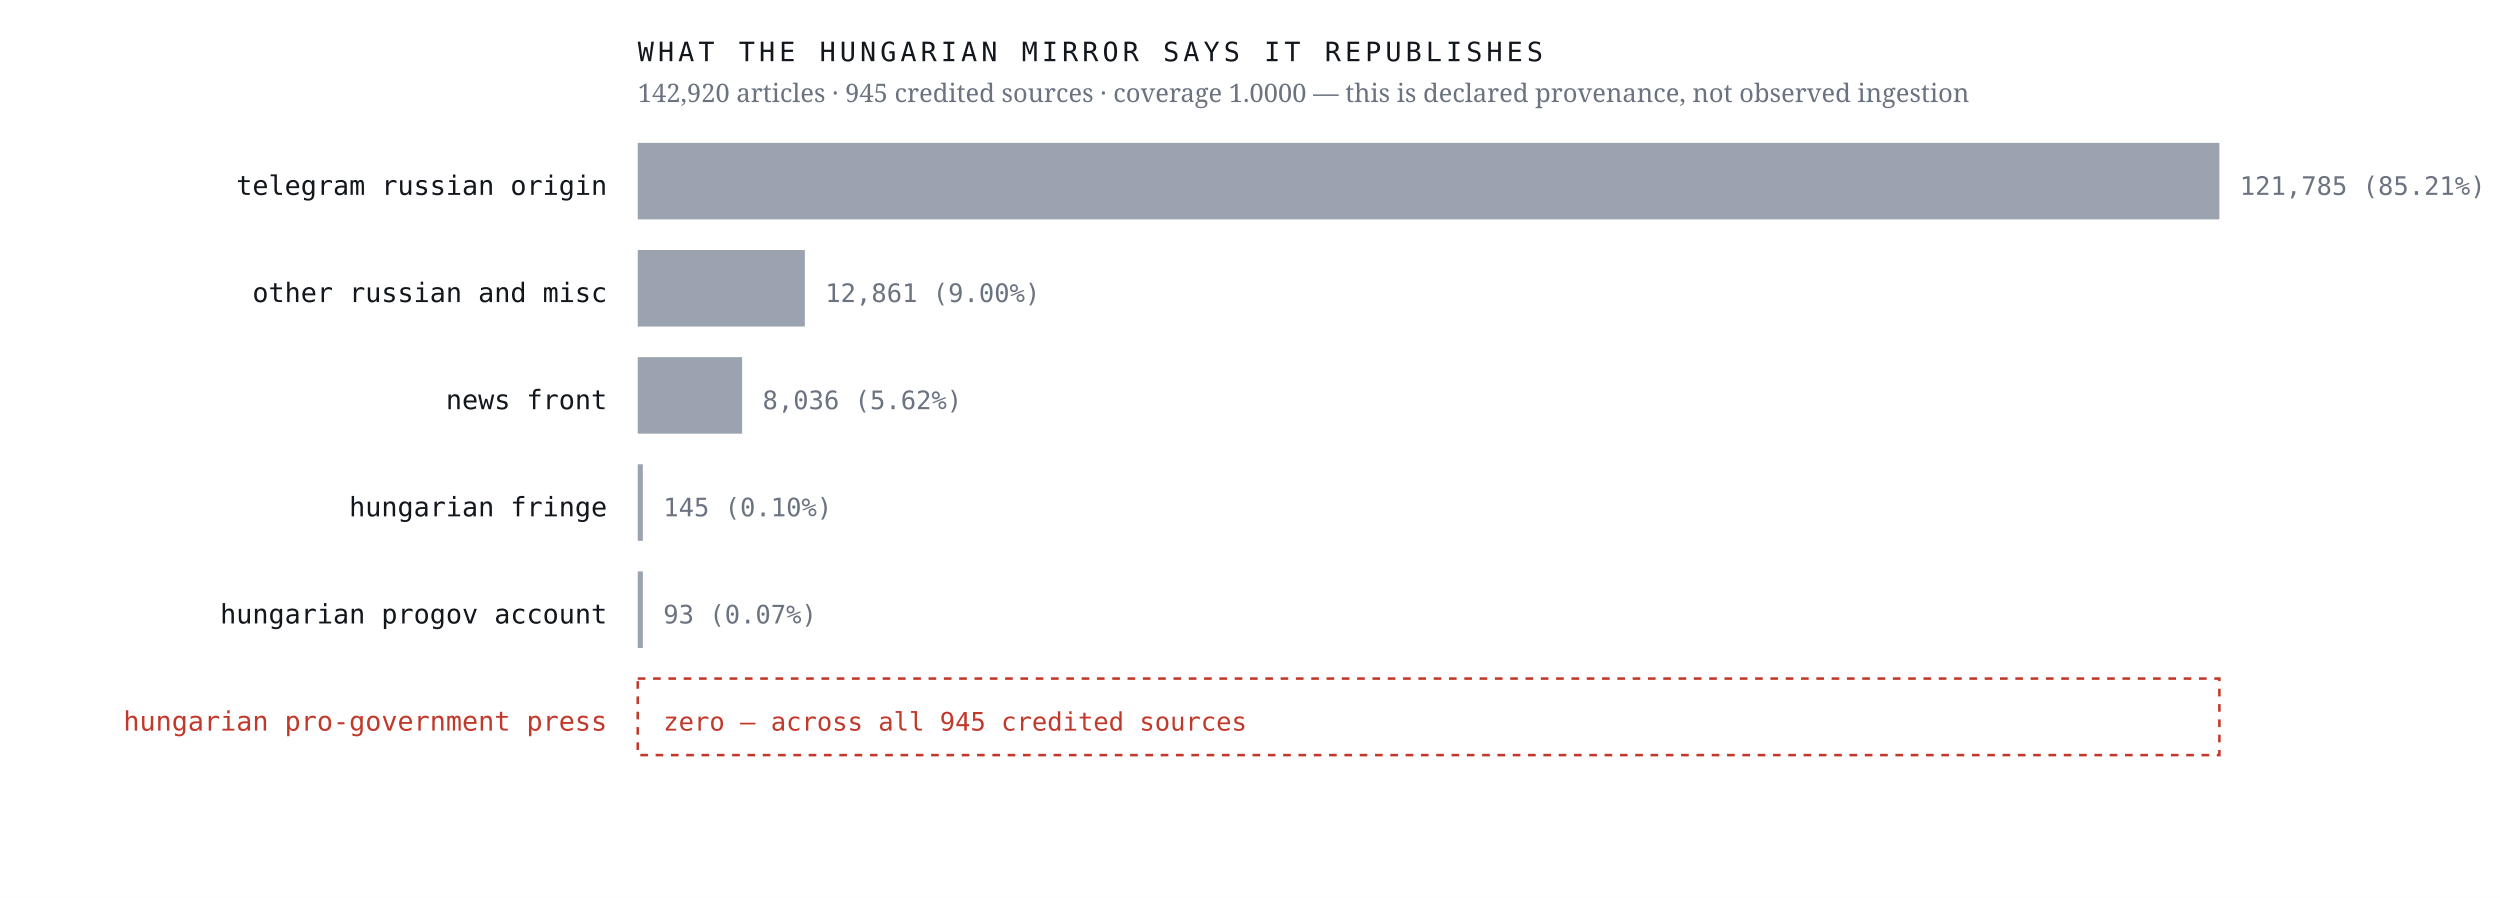
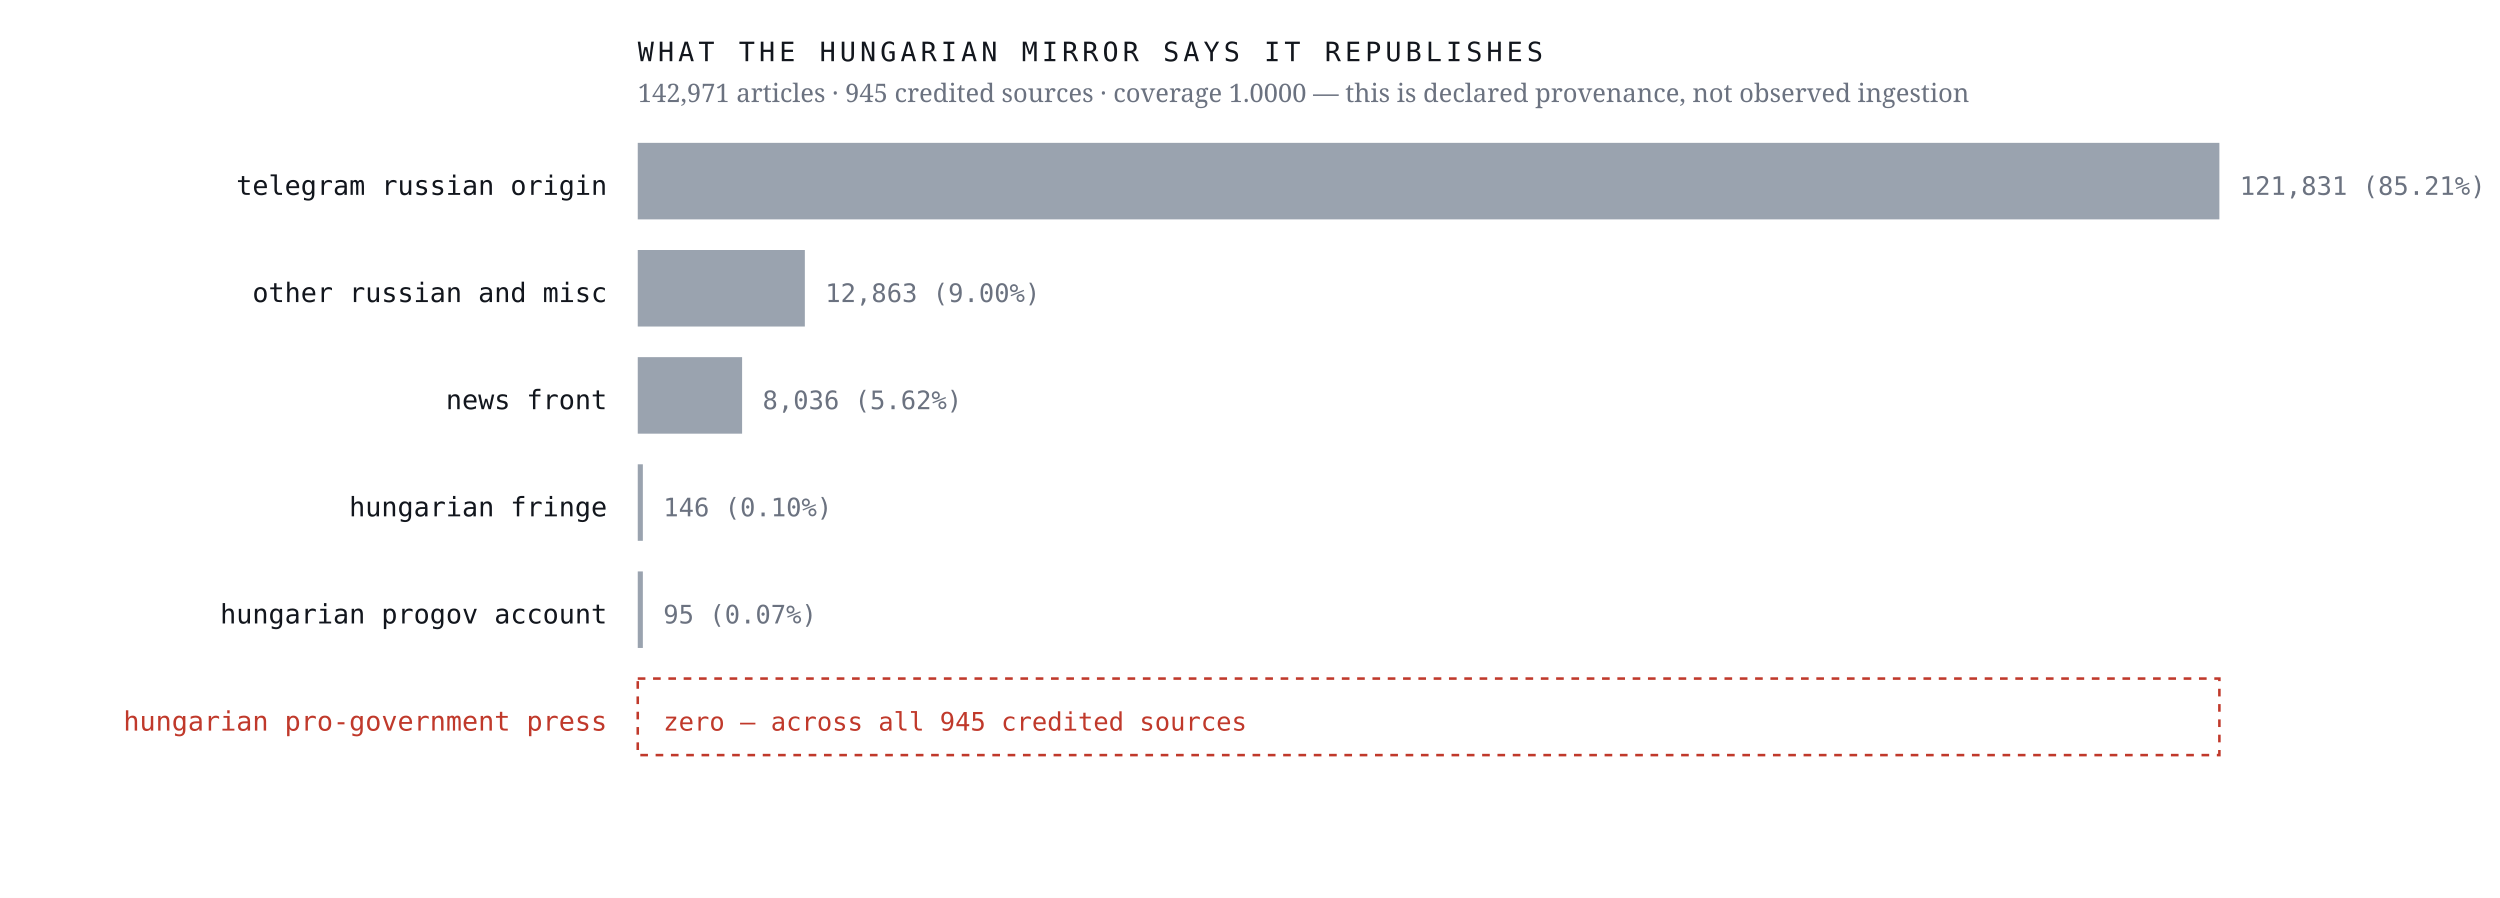
<svg xmlns="http://www.w3.org/2000/svg" viewBox="0 0 980 352" width="980" height="352" role="img" aria-label="Sources the Hungarian mirror credits, by article count, with an explicit zero row for the Hungarian pro-government press">
  <rect width="980" height="352" fill="#ffffff" />
  <text x="238.0" y="76.4" font-family="ui-monospace,'IBM Plex Mono',Menlo,monospace" font-size="10.5" font-weight="400" letter-spacing="0" fill="#12161d" text-anchor="end">telegram russian origin</text>
  <rect x="250" y="56" width="620.0" height="30" fill="#9aa3af" />
-   <text x="878.0" y="76.4" font-family="ui-monospace,'IBM Plex Mono',Menlo,monospace" font-size="10" font-weight="400" letter-spacing="0" fill="#6b7280" text-anchor="start">121,785  (85.21%)</text>
+   <text x="878.0" y="76.4" font-family="ui-monospace,'IBM Plex Mono',Menlo,monospace" font-size="10" font-weight="400" letter-spacing="0" fill="#6b7280" text-anchor="start">121,831  (85.21%)</text>
  <text x="238.0" y="118.4" font-family="ui-monospace,'IBM Plex Mono',Menlo,monospace" font-size="10.5" font-weight="400" letter-spacing="0" fill="#12161d" text-anchor="end">other russian and misc</text>
  <rect x="250" y="98" width="65.5" height="30" fill="#9aa3af" />
-   <text x="323.5" y="118.4" font-family="ui-monospace,'IBM Plex Mono',Menlo,monospace" font-size="10" font-weight="400" letter-spacing="0" fill="#6b7280" text-anchor="start">12,861  (9.00%)</text>
+   <text x="323.5" y="118.4" font-family="ui-monospace,'IBM Plex Mono',Menlo,monospace" font-size="10" font-weight="400" letter-spacing="0" fill="#6b7280" text-anchor="start">12,863  (9.00%)</text>
  <text x="238.0" y="160.4" font-family="ui-monospace,'IBM Plex Mono',Menlo,monospace" font-size="10.5" font-weight="400" letter-spacing="0" fill="#12161d" text-anchor="end">news front</text>
  <rect x="250" y="140" width="40.9" height="30" fill="#9aa3af" />
  <text x="298.9" y="160.4" font-family="ui-monospace,'IBM Plex Mono',Menlo,monospace" font-size="10" font-weight="400" letter-spacing="0" fill="#6b7280" text-anchor="start">8,036  (5.62%)</text>
  <text x="238.0" y="202.4" font-family="ui-monospace,'IBM Plex Mono',Menlo,monospace" font-size="10.5" font-weight="400" letter-spacing="0" fill="#12161d" text-anchor="end">hungarian fringe</text>
  <rect x="250" y="182" width="2.0" height="30" fill="#9aa3af" />
-   <text x="260.0" y="202.4" font-family="ui-monospace,'IBM Plex Mono',Menlo,monospace" font-size="10" font-weight="400" letter-spacing="0" fill="#6b7280" text-anchor="start">145  (0.10%)</text>
+   <text x="260.0" y="202.4" font-family="ui-monospace,'IBM Plex Mono',Menlo,monospace" font-size="10" font-weight="400" letter-spacing="0" fill="#6b7280" text-anchor="start">146  (0.10%)</text>
  <text x="238.0" y="244.4" font-family="ui-monospace,'IBM Plex Mono',Menlo,monospace" font-size="10.5" font-weight="400" letter-spacing="0" fill="#12161d" text-anchor="end">hungarian progov account</text>
  <rect x="250" y="224" width="2.0" height="30" fill="#9aa3af" />
-   <text x="260.0" y="244.4" font-family="ui-monospace,'IBM Plex Mono',Menlo,monospace" font-size="10" font-weight="400" letter-spacing="0" fill="#6b7280" text-anchor="start">93  (0.07%)</text>
+   <text x="260.0" y="244.4" font-family="ui-monospace,'IBM Plex Mono',Menlo,monospace" font-size="10" font-weight="400" letter-spacing="0" fill="#6b7280" text-anchor="start">95  (0.07%)</text>
  <text x="238.0" y="286.4" font-family="ui-monospace,'IBM Plex Mono',Menlo,monospace" font-size="10.5" font-weight="500" letter-spacing="0" fill="#c0392b" text-anchor="end">hungarian pro-government press</text>
  <rect x="250" y="266" width="620" height="30" fill="none" stroke="#c0392b" stroke-width="1" stroke-dasharray="3 3" />
  <text x="260.0" y="286.4" font-family="ui-monospace,'IBM Plex Mono',Menlo,monospace" font-size="10" font-weight="500" letter-spacing="0" fill="#c0392b" text-anchor="start">zero — across all 945 credited sources</text>
  <text x="250.0" y="24.0" font-family="ui-monospace,'IBM Plex Mono',Menlo,monospace" font-size="10.5" font-weight="400" letter-spacing="1.6" fill="#12161d" text-anchor="start">WHAT THE HUNGARIAN MIRROR SAYS IT REPUBLISHES</text>
-   <text x="250.0" y="40.0" font-family="'Newsreader',Georgia,serif" font-size="10" font-weight="400" letter-spacing="0" fill="#6b7280" text-anchor="start">142,920 articles · 945 credited sources · coverage 1.0000 — this is declared provenance, not observed ingestion</text>
+   <text x="250.0" y="40.0" font-family="'Newsreader',Georgia,serif" font-size="10" font-weight="400" letter-spacing="0" fill="#6b7280" text-anchor="start">142,971 articles · 945 credited sources · coverage 1.0000 — this is declared provenance, not observed ingestion</text>
</svg>
